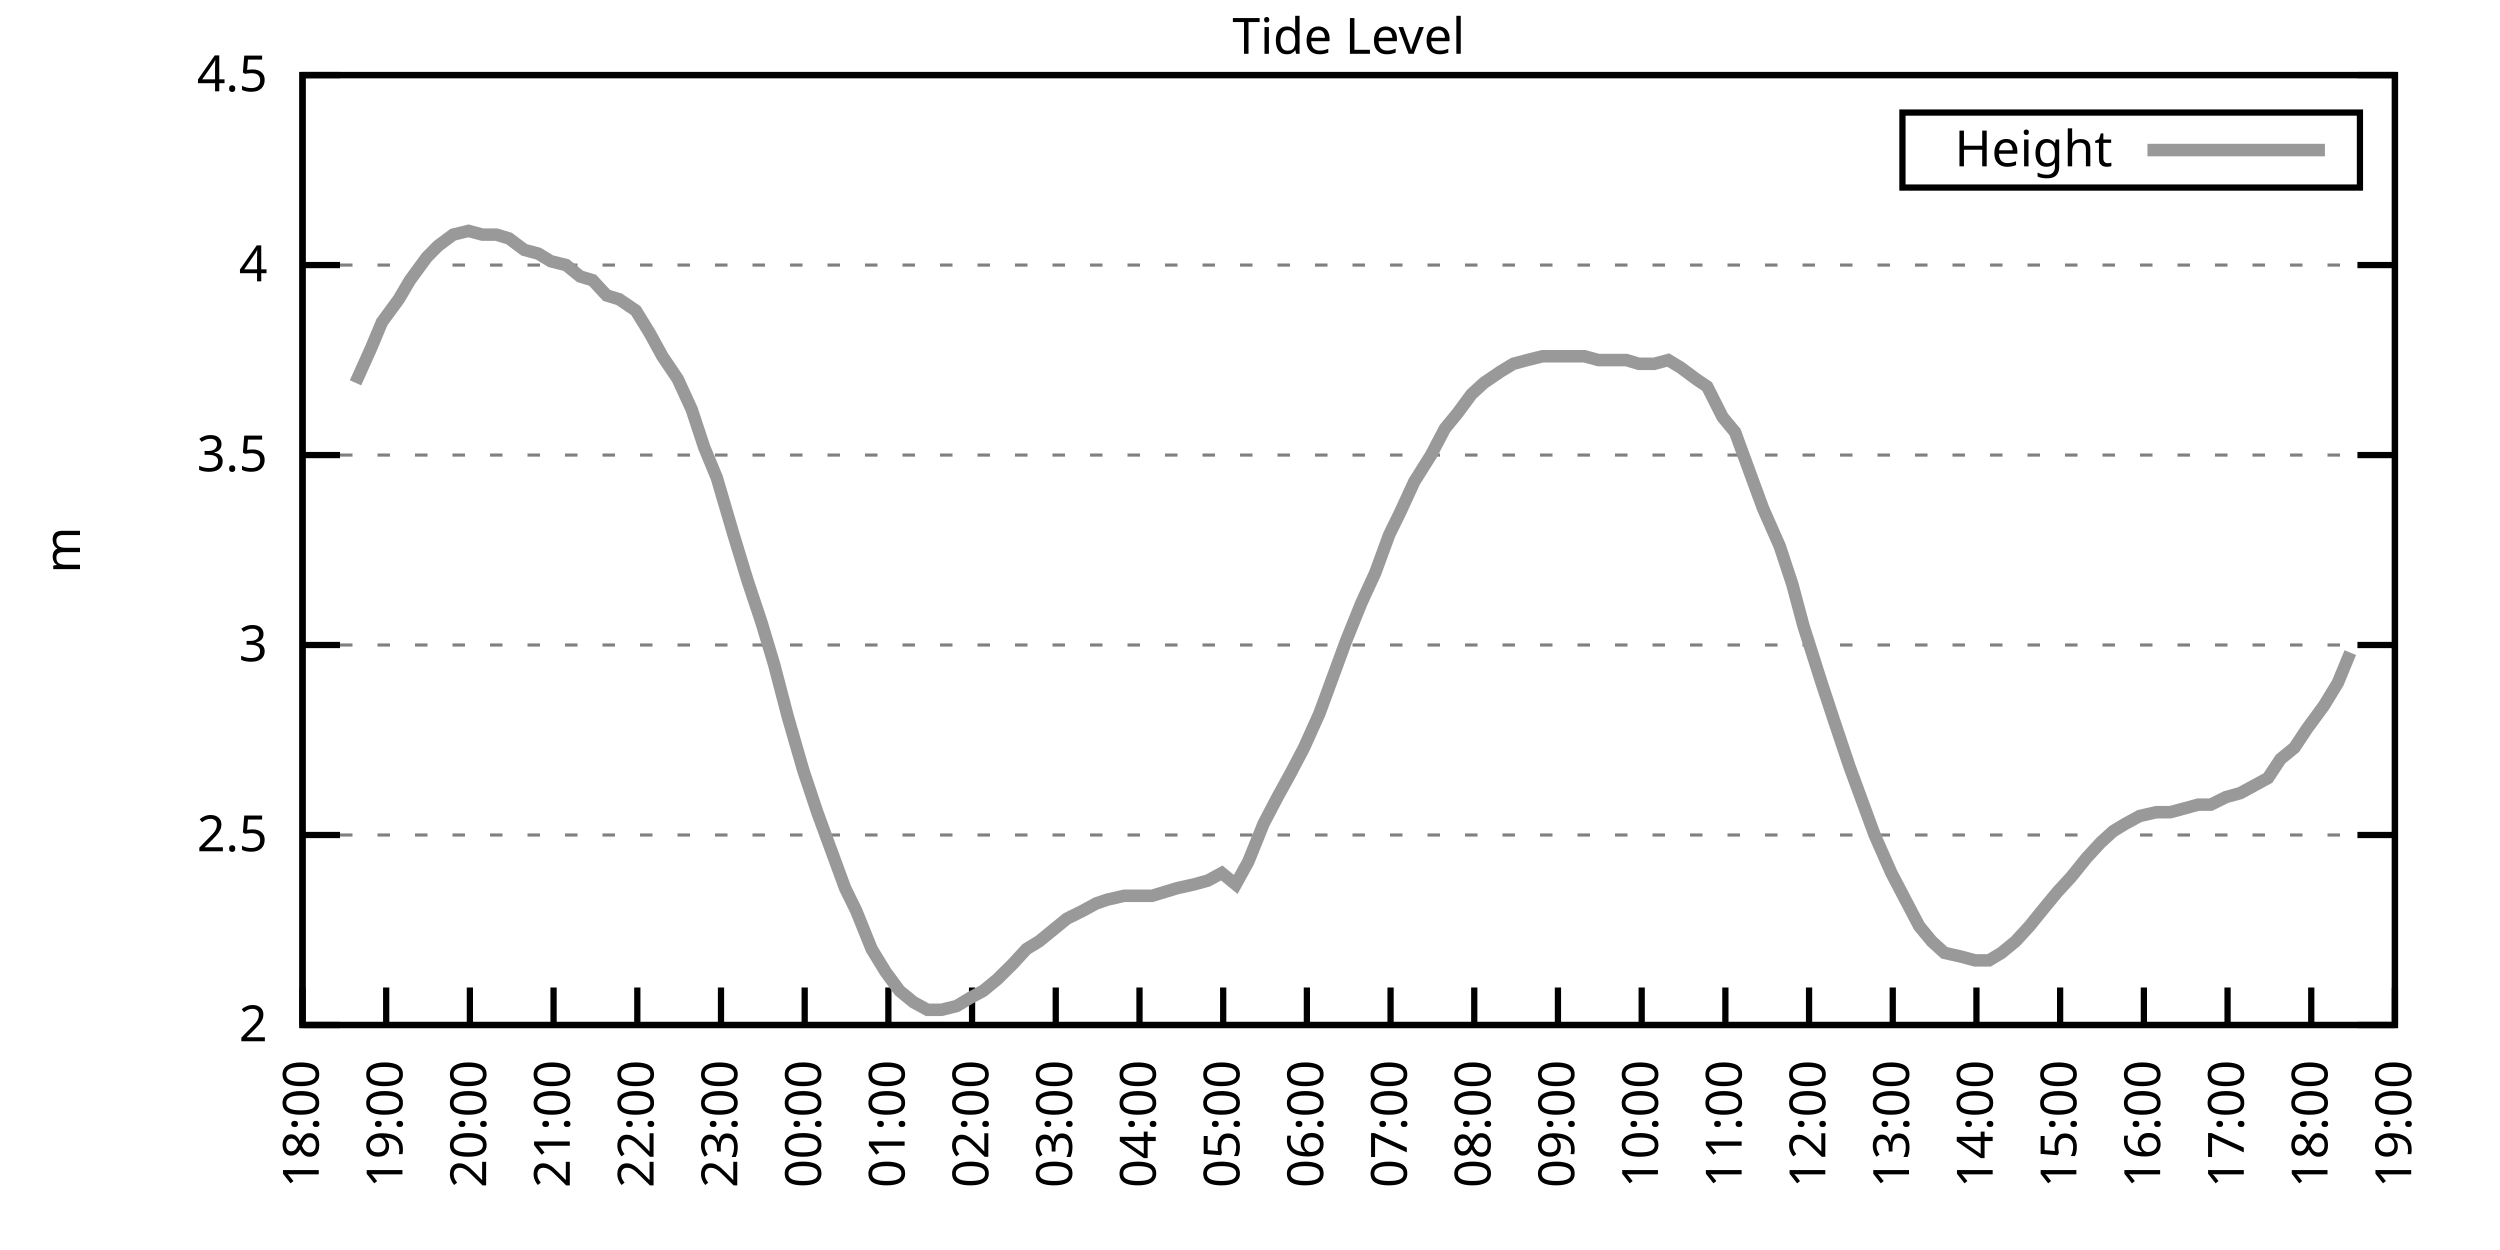
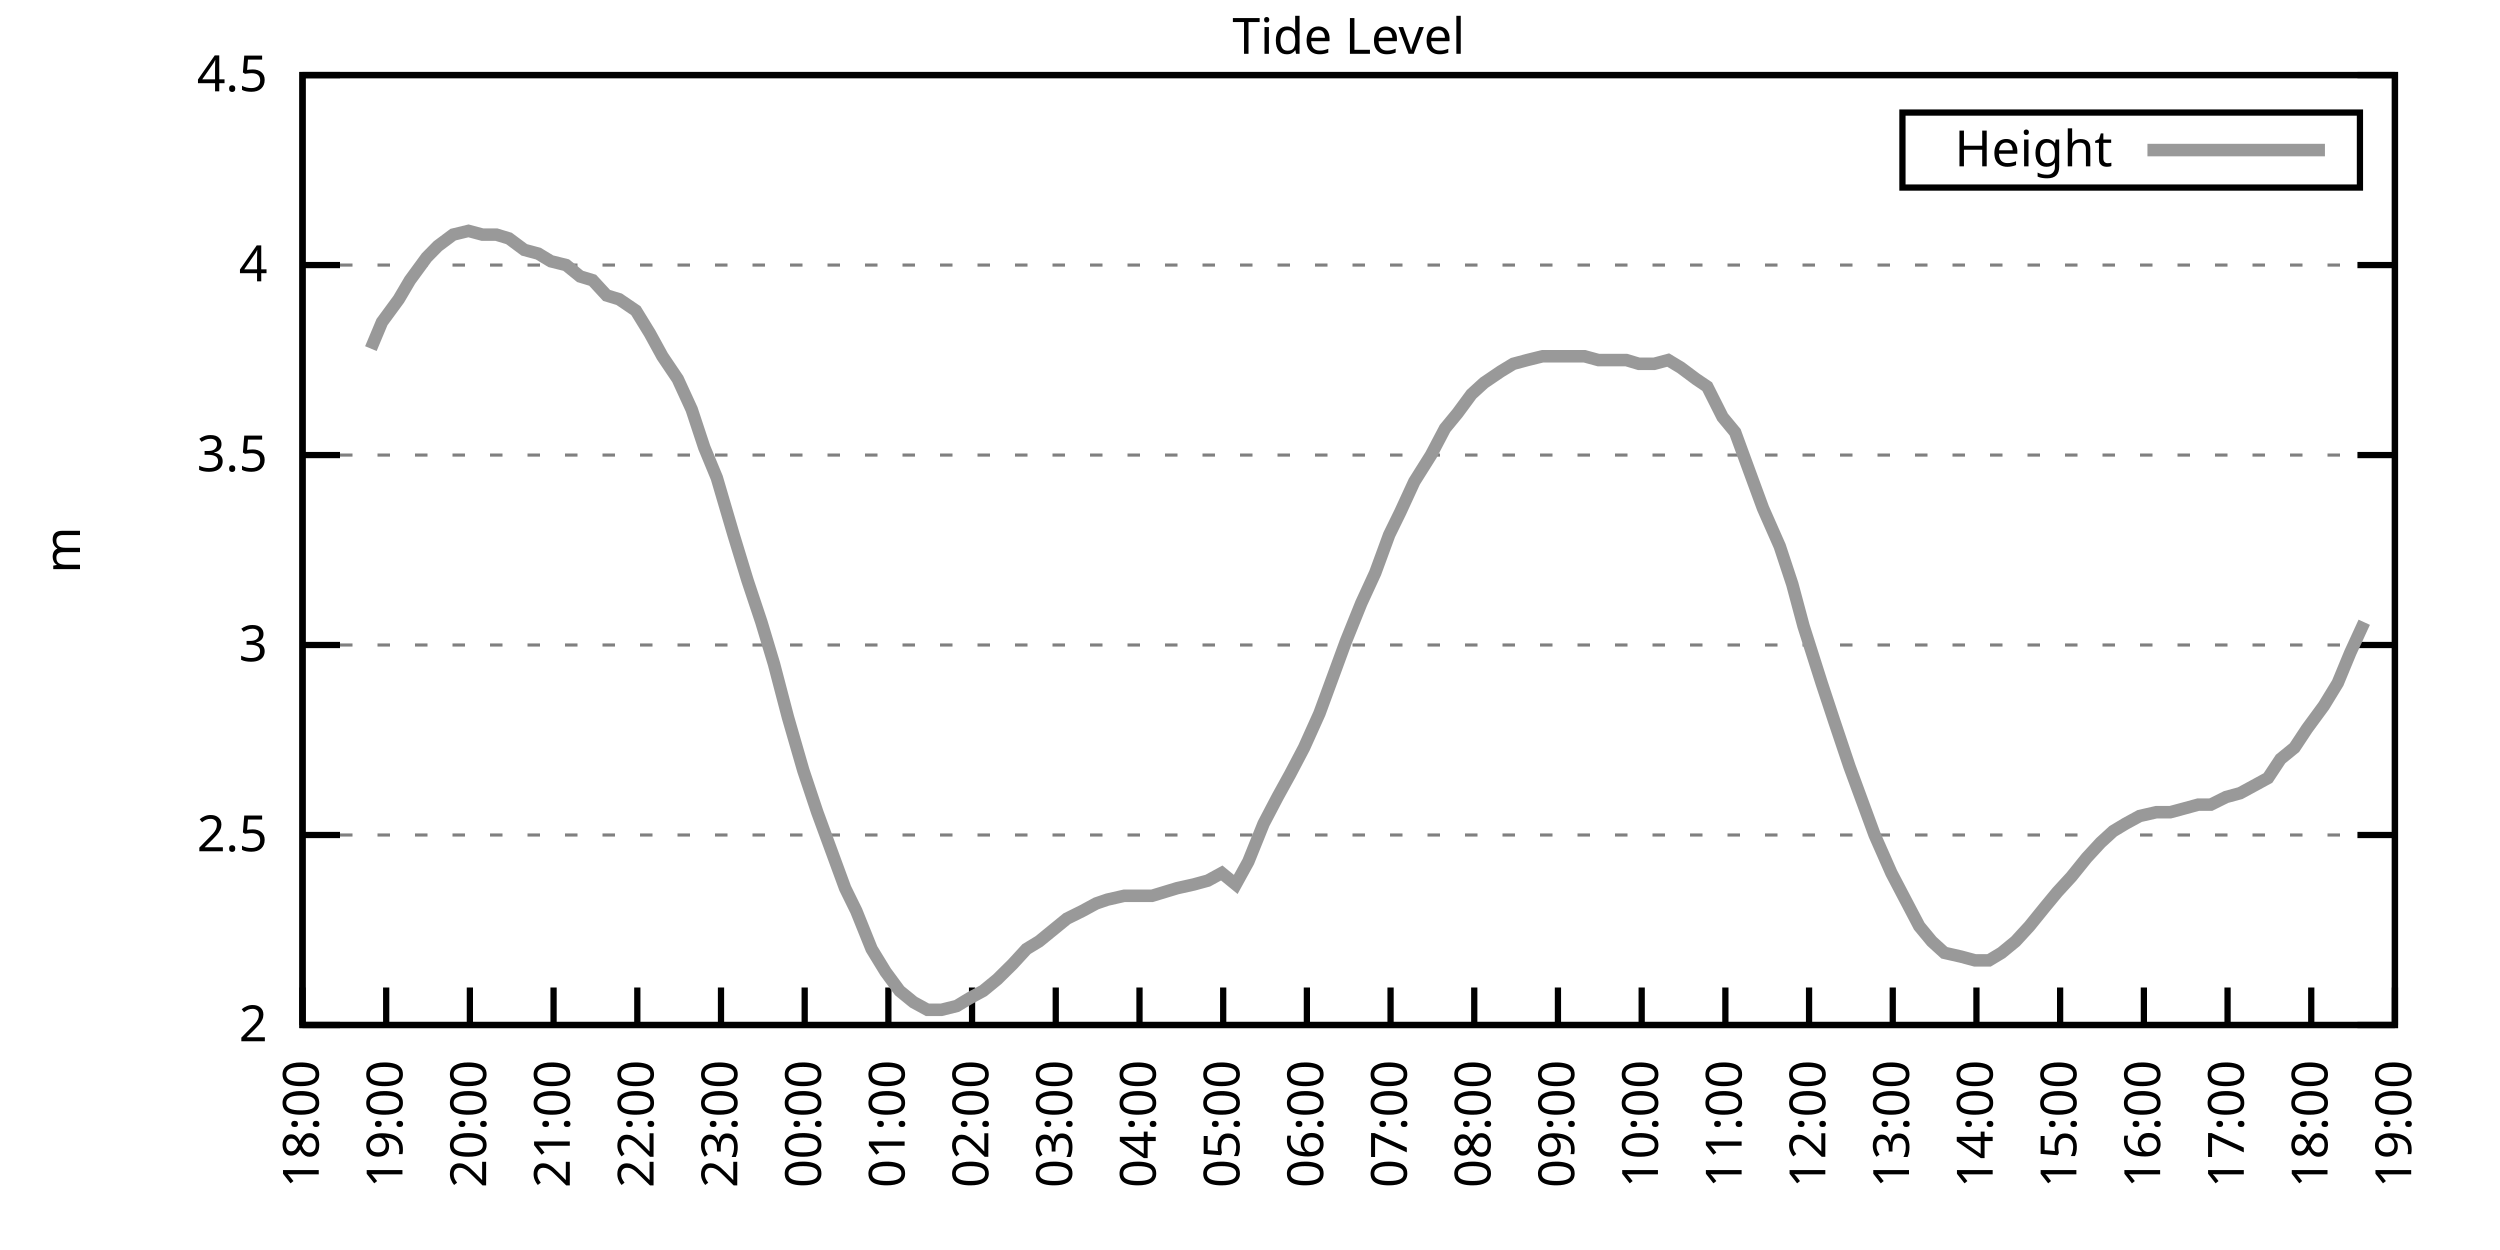
<svg xmlns="http://www.w3.org/2000/svg" xmlns:xlink="http://www.w3.org/1999/xlink" width="400" height="200" viewBox="0 0 400 200">
  <g id="gnuplot_canvas">
    <rect x="0" y="0" width="400" height="200" fill="none" />
    <defs>
      <circle id="gpDot" r="0.5" stroke-width="0.5" stroke="currentColor" />
      <path id="gpPt0" stroke-width="0.333" stroke="currentColor" d="M-1,0 h2 M0,-1 v2" />
      <path id="gpPt1" stroke-width="0.333" stroke="currentColor" d="M-1,-1 L1,1 M1,-1 L-1,1" />
      <path id="gpPt2" stroke-width="0.333" stroke="currentColor" d="M-1,0 L1,0 M0,-1 L0,1 M-1,-1 L1,1 M-1,1 L1,-1" />
      <rect id="gpPt3" stroke-width="0.333" stroke="currentColor" x="-1" y="-1" width="2" height="2" />
      <rect id="gpPt4" stroke-width="0.333" stroke="currentColor" fill="currentColor" x="-1" y="-1" width="2" height="2" />
      <circle id="gpPt5" stroke-width="0.333" stroke="currentColor" cx="0" cy="0" r="1" />
      <use xlink:href="#gpPt5" id="gpPt6" fill="currentColor" stroke="none" />
      <path id="gpPt7" stroke-width="0.333" stroke="currentColor" d="M0,-1.33 L-1.33,0.67 L1.33,0.67 z" />
      <use xlink:href="#gpPt7" id="gpPt8" fill="currentColor" stroke="none" />
      <use xlink:href="#gpPt7" id="gpPt9" stroke="currentColor" transform="rotate(180)" />
      <use xlink:href="#gpPt9" id="gpPt10" fill="currentColor" stroke="none" />
      <use xlink:href="#gpPt3" id="gpPt11" stroke="currentColor" transform="rotate(45)" />
      <use xlink:href="#gpPt11" id="gpPt12" fill="currentColor" stroke="none" />
      <path id="gpPt13" stroke-width="0.333" stroke="currentColor" d="M0,1.330 L1.265,0.411 L0.782,-1.067 L-0.782,-1.076 L-1.265,0.411 z" />
      <use xlink:href="#gpPt13" id="gpPt14" fill="currentColor" stroke="none" />
      <filter id="textbox" filterUnits="objectBoundingBox" x="0" y="0" height="1" width="1">
        <feFlood flood-color="white" flood-opacity="1" result="bgnd" />
        <feComposite in="SourceGraphic" in2="bgnd" operator="atop" />
      </filter>
      <filter id="greybox" filterUnits="objectBoundingBox" x="0" y="0" height="1" width="1">
        <feFlood flood-color="lightgrey" flood-opacity="1" result="grey" />
        <feComposite in="SourceGraphic" in2="grey" operator="atop" />
      </filter>
    </defs>
    <g fill="none" color="white" stroke="currentColor" stroke-width="1.00" stroke-linecap="butt" stroke-linejoin="miter">
</g>
    <g fill="none" color="black" stroke="currentColor" stroke-width="1.00" stroke-linecap="butt" stroke-linejoin="miter">
      <g stroke="none" shape-rendering="crispEdges">
        <polygon fill="rgb(255, 255, 255)" points="48.40,164.00 383.18,164.00 383.18,12.02 48.40,12.02 " />
      </g>
    </g>
    <g fill="none" color="black" stroke="currentColor" stroke-width="1.00" stroke-linecap="butt" stroke-linejoin="miter">
</g>
    <g fill="none" color="black" stroke="black" stroke-width="0.50" stroke-linecap="butt" stroke-linejoin="miter">
</g>
    <g fill="none" color="gray" stroke="currentColor" stroke-width="0.50" stroke-linecap="butt" stroke-linejoin="miter">
      <path stroke="gray" stroke-dasharray="2,4" class="gridline" d="M48.40,164.00 L383.19,164.00  " />
    </g>
    <g fill="none" color="gray" stroke="gray" stroke-width="1.00" stroke-linecap="butt" stroke-linejoin="miter">
</g>
    <g fill="none" color="black" stroke="currentColor" stroke-width="1.00" stroke-linecap="butt" stroke-linejoin="miter">
      <path stroke="black" d="M48.40,164.00 L54.40,164.00 M383.19,164.00 L377.19,164.00  " />
      <g transform="translate(42.80,166.60)" stroke="none" fill="black" font-family="Sans" font-size="8.00" text-anchor="end">
        <text>
          <tspan font-family="Sans"> 2</tspan>
        </text>
      </g>
    </g>
    <g fill="none" color="black" stroke="currentColor" stroke-width="1.00" stroke-linecap="butt" stroke-linejoin="miter">
</g>
    <g fill="none" color="black" stroke="black" stroke-width="0.50" stroke-linecap="butt" stroke-linejoin="miter">
</g>
    <g fill="none" color="gray" stroke="currentColor" stroke-width="0.50" stroke-linecap="butt" stroke-linejoin="miter">
      <path stroke="gray" stroke-dasharray="2,4" class="gridline" d="M48.40,133.60 L383.19,133.60  " />
    </g>
    <g fill="none" color="gray" stroke="gray" stroke-width="1.00" stroke-linecap="butt" stroke-linejoin="miter">
</g>
    <g fill="none" color="black" stroke="currentColor" stroke-width="1.00" stroke-linecap="butt" stroke-linejoin="miter">
      <path stroke="black" d="M48.40,133.60 L54.40,133.60 M383.19,133.60 L377.19,133.60  " />
      <g transform="translate(42.80,136.20)" stroke="none" fill="black" font-family="Sans" font-size="8.00" text-anchor="end">
        <text>
          <tspan font-family="Sans"> 2.5</tspan>
        </text>
      </g>
    </g>
    <g fill="none" color="black" stroke="currentColor" stroke-width="1.00" stroke-linecap="butt" stroke-linejoin="miter">
</g>
    <g fill="none" color="black" stroke="black" stroke-width="0.50" stroke-linecap="butt" stroke-linejoin="miter">
</g>
    <g fill="none" color="gray" stroke="currentColor" stroke-width="0.50" stroke-linecap="butt" stroke-linejoin="miter">
      <path stroke="gray" stroke-dasharray="2,4" class="gridline" d="M48.40,103.20 L383.19,103.20  " />
    </g>
    <g fill="none" color="gray" stroke="gray" stroke-width="1.00" stroke-linecap="butt" stroke-linejoin="miter">
</g>
    <g fill="none" color="black" stroke="currentColor" stroke-width="1.00" stroke-linecap="butt" stroke-linejoin="miter">
      <path stroke="black" d="M48.40,103.20 L54.40,103.20 M383.19,103.20 L377.19,103.20  " />
      <g transform="translate(42.80,105.80)" stroke="none" fill="black" font-family="Sans" font-size="8.00" text-anchor="end">
        <text>
          <tspan font-family="Sans"> 3</tspan>
        </text>
      </g>
    </g>
    <g fill="none" color="black" stroke="currentColor" stroke-width="1.00" stroke-linecap="butt" stroke-linejoin="miter">
</g>
    <g fill="none" color="black" stroke="black" stroke-width="0.50" stroke-linecap="butt" stroke-linejoin="miter">
</g>
    <g fill="none" color="gray" stroke="currentColor" stroke-width="0.50" stroke-linecap="butt" stroke-linejoin="miter">
      <path stroke="gray" stroke-dasharray="2,4" class="gridline" d="M48.40,72.81 L383.19,72.81  " />
    </g>
    <g fill="none" color="gray" stroke="gray" stroke-width="1.00" stroke-linecap="butt" stroke-linejoin="miter">
</g>
    <g fill="none" color="black" stroke="currentColor" stroke-width="1.00" stroke-linecap="butt" stroke-linejoin="miter">
      <path stroke="black" d="M48.40,72.81 L54.40,72.81 M383.19,72.81 L377.19,72.81  " />
      <g transform="translate(42.80,75.41)" stroke="none" fill="black" font-family="Sans" font-size="8.00" text-anchor="end">
        <text>
          <tspan font-family="Sans"> 3.5</tspan>
        </text>
      </g>
    </g>
    <g fill="none" color="black" stroke="currentColor" stroke-width="1.00" stroke-linecap="butt" stroke-linejoin="miter">
</g>
    <g fill="none" color="black" stroke="black" stroke-width="0.50" stroke-linecap="butt" stroke-linejoin="miter">
</g>
    <g fill="none" color="gray" stroke="currentColor" stroke-width="0.50" stroke-linecap="butt" stroke-linejoin="miter">
      <path stroke="gray" stroke-dasharray="2,4" class="gridline" d="M48.40,42.41 L383.19,42.41  " />
    </g>
    <g fill="none" color="gray" stroke="gray" stroke-width="1.00" stroke-linecap="butt" stroke-linejoin="miter">
</g>
    <g fill="none" color="black" stroke="currentColor" stroke-width="1.00" stroke-linecap="butt" stroke-linejoin="miter">
      <path stroke="black" d="M48.40,42.41 L54.40,42.41 M383.19,42.41 L377.19,42.41  " />
      <g transform="translate(42.80,45.01)" stroke="none" fill="black" font-family="Sans" font-size="8.00" text-anchor="end">
        <text>
          <tspan font-family="Sans"> 4</tspan>
        </text>
      </g>
    </g>
    <g fill="none" color="black" stroke="currentColor" stroke-width="1.00" stroke-linecap="butt" stroke-linejoin="miter">
</g>
    <g fill="none" color="black" stroke="black" stroke-width="0.50" stroke-linecap="butt" stroke-linejoin="miter">
</g>
    <g fill="none" color="gray" stroke="currentColor" stroke-width="0.50" stroke-linecap="butt" stroke-linejoin="miter">
      <path stroke="gray" stroke-dasharray="2,4" class="gridline" d="M48.40,12.01 L383.19,12.01  " />
    </g>
    <g fill="none" color="gray" stroke="gray" stroke-width="1.00" stroke-linecap="butt" stroke-linejoin="miter">
</g>
    <g fill="none" color="black" stroke="currentColor" stroke-width="1.00" stroke-linecap="butt" stroke-linejoin="miter">
      <path stroke="black" d="M48.40,12.01 L54.40,12.01 M383.19,12.01 L377.19,12.01  " />
      <g transform="translate(42.80,14.61)" stroke="none" fill="black" font-family="Sans" font-size="8.00" text-anchor="end">
        <text>
          <tspan font-family="Sans"> 4.5</tspan>
        </text>
      </g>
    </g>
    <g fill="none" color="black" stroke="currentColor" stroke-width="1.00" stroke-linecap="butt" stroke-linejoin="miter">
      <path stroke="black" d="M48.40,164.00 L48.40,158.00  " />
      <g transform="translate(51.00,169.60) rotate(270.00)" stroke="none" fill="black" font-family="Sans" font-size="8.00" text-anchor="end">
        <text>
          <tspan font-family="Sans">18:00</tspan>
        </text>
      </g>
    </g>
    <g fill="none" color="black" stroke="currentColor" stroke-width="1.00" stroke-linecap="butt" stroke-linejoin="miter">
      <path stroke="black" d="M61.79,164.00 L61.79,158.00  " />
      <g transform="translate(64.39,169.60) rotate(270.00)" stroke="none" fill="black" font-family="Sans" font-size="8.00" text-anchor="end">
        <text>
          <tspan font-family="Sans">19:00</tspan>
        </text>
      </g>
    </g>
    <g fill="none" color="black" stroke="currentColor" stroke-width="1.00" stroke-linecap="butt" stroke-linejoin="miter">
      <path stroke="black" d="M75.18,164.00 L75.18,158.00  " />
      <g transform="translate(77.78,169.60) rotate(270.00)" stroke="none" fill="black" font-family="Sans" font-size="8.00" text-anchor="end">
        <text>
          <tspan font-family="Sans">20:00</tspan>
        </text>
      </g>
    </g>
    <g fill="none" color="black" stroke="currentColor" stroke-width="1.00" stroke-linecap="butt" stroke-linejoin="miter">
      <path stroke="black" d="M88.57,164.00 L88.57,158.00  " />
      <g transform="translate(91.17,169.60) rotate(270.00)" stroke="none" fill="black" font-family="Sans" font-size="8.00" text-anchor="end">
        <text>
          <tspan font-family="Sans">21:00</tspan>
        </text>
      </g>
    </g>
    <g fill="none" color="black" stroke="currentColor" stroke-width="1.00" stroke-linecap="butt" stroke-linejoin="miter">
      <path stroke="black" d="M101.97,164.00 L101.97,158.00  " />
      <g transform="translate(104.57,169.60) rotate(270.00)" stroke="none" fill="black" font-family="Sans" font-size="8.00" text-anchor="end">
        <text>
          <tspan font-family="Sans">22:00</tspan>
        </text>
      </g>
    </g>
    <g fill="none" color="black" stroke="currentColor" stroke-width="1.00" stroke-linecap="butt" stroke-linejoin="miter">
      <path stroke="black" d="M115.36,164.00 L115.36,158.00  " />
      <g transform="translate(117.96,169.60) rotate(270.00)" stroke="none" fill="black" font-family="Sans" font-size="8.00" text-anchor="end">
        <text>
          <tspan font-family="Sans">23:00</tspan>
        </text>
      </g>
    </g>
    <g fill="none" color="black" stroke="currentColor" stroke-width="1.00" stroke-linecap="butt" stroke-linejoin="miter">
      <path stroke="black" d="M128.75,164.00 L128.75,158.00  " />
      <g transform="translate(131.35,169.60) rotate(270.00)" stroke="none" fill="black" font-family="Sans" font-size="8.00" text-anchor="end">
        <text>
          <tspan font-family="Sans">00:00</tspan>
        </text>
      </g>
    </g>
    <g fill="none" color="black" stroke="currentColor" stroke-width="1.00" stroke-linecap="butt" stroke-linejoin="miter">
      <path stroke="black" d="M142.14,164.00 L142.14,158.00  " />
      <g transform="translate(144.74,169.60) rotate(270.00)" stroke="none" fill="black" font-family="Sans" font-size="8.00" text-anchor="end">
        <text>
          <tspan font-family="Sans">01:00</tspan>
        </text>
      </g>
    </g>
    <g fill="none" color="black" stroke="currentColor" stroke-width="1.00" stroke-linecap="butt" stroke-linejoin="miter">
      <path stroke="black" d="M155.53,164.00 L155.53,158.00  " />
      <g transform="translate(158.13,169.60) rotate(270.00)" stroke="none" fill="black" font-family="Sans" font-size="8.00" text-anchor="end">
        <text>
          <tspan font-family="Sans">02:00</tspan>
        </text>
      </g>
    </g>
    <g fill="none" color="black" stroke="currentColor" stroke-width="1.00" stroke-linecap="butt" stroke-linejoin="miter">
      <path stroke="black" d="M168.92,164.00 L168.92,158.00  " />
      <g transform="translate(171.52,169.60) rotate(270.00)" stroke="none" fill="black" font-family="Sans" font-size="8.00" text-anchor="end">
        <text>
          <tspan font-family="Sans">03:00</tspan>
        </text>
      </g>
    </g>
    <g fill="none" color="black" stroke="currentColor" stroke-width="1.00" stroke-linecap="butt" stroke-linejoin="miter">
      <path stroke="black" d="M182.32,164.00 L182.32,158.00  " />
      <g transform="translate(184.92,169.60) rotate(270.00)" stroke="none" fill="black" font-family="Sans" font-size="8.00" text-anchor="end">
        <text>
          <tspan font-family="Sans">04:00</tspan>
        </text>
      </g>
    </g>
    <g fill="none" color="black" stroke="currentColor" stroke-width="1.00" stroke-linecap="butt" stroke-linejoin="miter">
      <path stroke="black" d="M195.71,164.00 L195.71,158.00  " />
      <g transform="translate(198.31,169.60) rotate(270.00)" stroke="none" fill="black" font-family="Sans" font-size="8.00" text-anchor="end">
        <text>
          <tspan font-family="Sans">05:00</tspan>
        </text>
      </g>
    </g>
    <g fill="none" color="black" stroke="currentColor" stroke-width="1.00" stroke-linecap="butt" stroke-linejoin="miter">
      <path stroke="black" d="M209.10,164.00 L209.10,158.00  " />
      <g transform="translate(211.70,169.60) rotate(270.00)" stroke="none" fill="black" font-family="Sans" font-size="8.00" text-anchor="end">
        <text>
          <tspan font-family="Sans">06:00</tspan>
        </text>
      </g>
    </g>
    <g fill="none" color="black" stroke="currentColor" stroke-width="1.00" stroke-linecap="butt" stroke-linejoin="miter">
      <path stroke="black" d="M222.49,164.00 L222.49,158.00  " />
      <g transform="translate(225.09,169.60) rotate(270.00)" stroke="none" fill="black" font-family="Sans" font-size="8.00" text-anchor="end">
        <text>
          <tspan font-family="Sans">07:00</tspan>
        </text>
      </g>
    </g>
    <g fill="none" color="black" stroke="currentColor" stroke-width="1.00" stroke-linecap="butt" stroke-linejoin="miter">
      <path stroke="black" d="M235.88,164.00 L235.88,158.00  " />
      <g transform="translate(238.48,169.60) rotate(270.00)" stroke="none" fill="black" font-family="Sans" font-size="8.00" text-anchor="end">
        <text>
          <tspan font-family="Sans">08:00</tspan>
        </text>
      </g>
    </g>
    <g fill="none" color="black" stroke="currentColor" stroke-width="1.00" stroke-linecap="butt" stroke-linejoin="miter">
      <path stroke="black" d="M249.27,164.00 L249.27,158.00  " />
      <g transform="translate(251.87,169.60) rotate(270.00)" stroke="none" fill="black" font-family="Sans" font-size="8.00" text-anchor="end">
        <text>
          <tspan font-family="Sans">09:00</tspan>
        </text>
      </g>
    </g>
    <g fill="none" color="black" stroke="currentColor" stroke-width="1.00" stroke-linecap="butt" stroke-linejoin="miter">
      <path stroke="black" d="M262.67,164.00 L262.67,158.00  " />
      <g transform="translate(265.27,169.60) rotate(270.00)" stroke="none" fill="black" font-family="Sans" font-size="8.00" text-anchor="end">
        <text>
          <tspan font-family="Sans">10:00</tspan>
        </text>
      </g>
    </g>
    <g fill="none" color="black" stroke="currentColor" stroke-width="1.00" stroke-linecap="butt" stroke-linejoin="miter">
      <path stroke="black" d="M276.06,164.00 L276.06,158.00  " />
      <g transform="translate(278.66,169.60) rotate(270.00)" stroke="none" fill="black" font-family="Sans" font-size="8.00" text-anchor="end">
        <text>
          <tspan font-family="Sans">11:00</tspan>
        </text>
      </g>
    </g>
    <g fill="none" color="black" stroke="currentColor" stroke-width="1.00" stroke-linecap="butt" stroke-linejoin="miter">
      <path stroke="black" d="M289.45,164.00 L289.45,158.00  " />
      <g transform="translate(292.05,169.60) rotate(270.00)" stroke="none" fill="black" font-family="Sans" font-size="8.00" text-anchor="end">
        <text>
          <tspan font-family="Sans">12:00</tspan>
        </text>
      </g>
    </g>
    <g fill="none" color="black" stroke="currentColor" stroke-width="1.00" stroke-linecap="butt" stroke-linejoin="miter">
      <path stroke="black" d="M302.84,164.00 L302.84,158.00  " />
      <g transform="translate(305.44,169.60) rotate(270.00)" stroke="none" fill="black" font-family="Sans" font-size="8.00" text-anchor="end">
        <text>
          <tspan font-family="Sans">13:00</tspan>
        </text>
      </g>
    </g>
    <g fill="none" color="black" stroke="currentColor" stroke-width="1.00" stroke-linecap="butt" stroke-linejoin="miter">
      <path stroke="black" d="M316.23,164.00 L316.23,158.00  " />
      <g transform="translate(318.83,169.60) rotate(270.00)" stroke="none" fill="black" font-family="Sans" font-size="8.00" text-anchor="end">
        <text>
          <tspan font-family="Sans">14:00</tspan>
        </text>
      </g>
    </g>
    <g fill="none" color="black" stroke="currentColor" stroke-width="1.00" stroke-linecap="butt" stroke-linejoin="miter">
      <path stroke="black" d="M329.62,164.00 L329.62,158.00  " />
      <g transform="translate(332.22,169.60) rotate(270.00)" stroke="none" fill="black" font-family="Sans" font-size="8.00" text-anchor="end">
        <text>
          <tspan font-family="Sans">15:00</tspan>
        </text>
      </g>
    </g>
    <g fill="none" color="black" stroke="currentColor" stroke-width="1.00" stroke-linecap="butt" stroke-linejoin="miter">
      <path stroke="black" d="M343.02,164.00 L343.02,158.00  " />
      <g transform="translate(345.62,169.60) rotate(270.00)" stroke="none" fill="black" font-family="Sans" font-size="8.00" text-anchor="end">
        <text>
          <tspan font-family="Sans">16:00</tspan>
        </text>
      </g>
    </g>
    <g fill="none" color="black" stroke="currentColor" stroke-width="1.00" stroke-linecap="butt" stroke-linejoin="miter">
      <path stroke="black" d="M356.41,164.00 L356.41,158.00  " />
      <g transform="translate(359.01,169.60) rotate(270.00)" stroke="none" fill="black" font-family="Sans" font-size="8.00" text-anchor="end">
        <text>
          <tspan font-family="Sans">17:00</tspan>
        </text>
      </g>
    </g>
    <g fill="none" color="black" stroke="currentColor" stroke-width="1.00" stroke-linecap="butt" stroke-linejoin="miter">
      <path stroke="black" d="M369.80,164.00 L369.80,158.00  " />
      <g transform="translate(372.40,169.60) rotate(270.00)" stroke="none" fill="black" font-family="Sans" font-size="8.00" text-anchor="end">
        <text>
          <tspan font-family="Sans">18:00</tspan>
        </text>
      </g>
    </g>
    <g fill="none" color="black" stroke="currentColor" stroke-width="1.00" stroke-linecap="butt" stroke-linejoin="miter">
      <path stroke="black" d="M383.19,164.00 L383.19,158.00  " />
      <g transform="translate(385.79,169.60) rotate(270.00)" stroke="none" fill="black" font-family="Sans" font-size="8.00" text-anchor="end">
        <text>
          <tspan font-family="Sans">19:00</tspan>
        </text>
      </g>
    </g>
    <g fill="none" color="black" stroke="currentColor" stroke-width="1.00" stroke-linecap="butt" stroke-linejoin="miter">
</g>
    <g fill="none" color="black" stroke="currentColor" stroke-width="1.00" stroke-linecap="butt" stroke-linejoin="miter">
      <path stroke="black" d="M48.40,12.01 L48.40,164.00 L383.19,164.00 L383.19,12.01 L48.40,12.01 Z  " />
    </g>
    <g fill="none" color="black" stroke="currentColor" stroke-width="1.00" stroke-linecap="butt" stroke-linejoin="miter">
</g>
    <g fill="none" color="black" stroke="currentColor" stroke-width="1.00" stroke-linecap="butt" stroke-linejoin="miter">
      <path stroke="black" d="M304.39,30.01 L304.39,18.01 L377.59,18.01 L377.59,30.01 L304.39,30.01 Z  " />
    </g>
    <g id="Tide_level_plot_1">
      <g fill="none" color="white" stroke="black" stroke-width="2.00" stroke-linecap="butt" stroke-linejoin="miter">
</g>
      <g fill="none" color="black" stroke="currentColor" stroke-width="2.00" stroke-linecap="butt" stroke-linejoin="miter">
        <g transform="translate(337.99,26.61)" stroke="none" fill="black" font-family="Sans" font-size="8.00" text-anchor="end">
          <text>
            <tspan font-family="Sans">Height</tspan>
          </text>
        </g>
      </g>
      <g fill="none" color="black" stroke="currentColor" stroke-width="2.00" stroke-linecap="butt" stroke-linejoin="miter">
-         <path stroke="rgb(153, 153, 153)" d="M343.59,24.01 L371.99,24.01 M56.88,61.25 L59.34,55.78 L61.12,51.53 L63.80,47.88 L65.59,44.84 L68.26,41.19   L70.05,39.37 L72.50,37.54 L74.96,36.94 L77.19,37.54 L79.42,37.54 L81.43,38.15 L83.89,39.98 L86.12,40.58   L88.13,41.80 L90.58,42.41 L92.82,44.23 L94.82,44.84 L97.06,47.27 L99.06,47.88 L101.74,49.70 L103.98,53.35   L105.98,57.00 L108.44,60.65 L110.67,65.51 L112.68,71.59 L114.69,76.45 L117.37,85.57 L119.60,92.87 L121.83,99.56   L123.84,106.24 L126.07,114.76 L128.53,123.27 L130.76,129.95 L132.99,136.03 L135.22,142.11 L137.01,145.76 L139.46,151.84   L141.69,155.49 L143.93,158.53 L146.16,160.35 L148.39,161.57 L150.62,161.57 L153.08,160.96 L155.09,159.74 L157.32,158.53   L159.55,156.70 L162.01,154.27 L164.24,151.84 L166.25,150.62 L168.48,148.80 L170.71,146.98 L173.17,145.76 L175.40,144.55   L177.18,143.94 L179.86,143.33 L182.09,143.33 L184.32,143.33 L186.33,142.72 L188.34,142.11 L191.02,141.51 L193.25,140.90   L195.48,139.68 L197.72,141.51 L199.73,137.86 L202.18,131.78 L204.41,127.52 L206.42,123.87 L208.65,119.62 L211.11,114.15   L213.12,108.68 L215.35,102.60 L217.80,96.52 L220.04,91.65 L222.27,85.57 L224.05,81.93 L226.29,77.06 L228.96,72.81   L231.20,68.55 L233.20,66.12 L235.44,63.08 L237.44,61.25 L240.12,59.43 L242.13,58.21 L244.36,57.61 L246.82,57.00   L248.60,57.00 L251.06,57.00 L253.51,57.00 L255.75,57.61 L257.76,57.61 L260.21,57.61 L262.22,58.21 L264.67,58.21   L266.91,57.61 L268.92,58.82 L271.37,60.65 L273.16,61.86 L275.61,66.73 L277.62,69.16 L280.07,75.85 L282.08,81.32   L284.76,87.40 L286.77,93.48 L288.56,100.16 L291.46,109.28 L293.47,115.36 L295.92,122.66 L297.93,128.13 L299.94,133.60   L302.62,139.68 L304.85,143.94 L307.08,148.19 L309.09,150.62 L311.10,152.45 L313.78,153.06 L316.01,153.66 L318.24,153.66   L320.25,152.45 L322.48,150.62 L324.71,148.19 L327.17,145.15 L329.18,142.72 L331.41,140.29 L333.86,137.25 L336.10,134.82   L338.10,132.99 L340.11,131.78 L342.35,130.56 L345.02,129.95 L347.26,129.95 L349.49,129.35 L351.72,128.74 L353.73,128.74   L356.18,127.52 L358.42,126.91 L360.65,125.70 L362.88,124.48 L364.89,121.44 L367.12,119.62 L369.13,116.58 L371.81,112.93   L374.04,109.28 L376.05,104.42  " />
+         <path stroke="rgb(153, 153, 153)" d="M343.59,24.01 L371.99,24.01 M59.34,55.78 L61.12,51.53 L63.80,47.88 L65.59,44.84 L68.26,41.19 L70.05,39.37   L72.50,37.54 L74.96,36.94 L77.19,37.54 L79.42,37.54 L81.43,38.15 L83.89,39.98 L86.12,40.58 L88.13,41.80   L90.58,42.41 L92.82,44.23 L94.82,44.84 L97.06,47.27 L99.06,47.88 L101.74,49.70 L103.98,53.35 L105.98,57.00   L108.44,60.65 L110.67,65.51 L112.68,71.59 L114.69,76.45 L117.37,85.57 L119.60,92.87 L121.83,99.56 L123.84,106.24   L126.07,114.76 L128.53,123.27 L130.76,129.95 L132.99,136.03 L135.22,142.11 L137.01,145.76 L139.46,151.84 L141.69,155.49   L143.93,158.53 L146.16,160.35 L148.39,161.57 L150.62,161.57 L153.08,160.96 L155.09,159.74 L157.32,158.53 L159.55,156.70   L162.01,154.27 L164.24,151.84 L166.25,150.62 L168.48,148.80 L170.71,146.98 L173.17,145.76 L175.40,144.55 L177.18,143.94   L179.86,143.33 L182.09,143.33 L184.32,143.33 L186.33,142.72 L188.34,142.11 L191.02,141.51 L193.25,140.90 L195.48,139.68   L197.72,141.51 L199.73,137.86 L202.18,131.78 L204.41,127.52 L206.42,123.87 L208.65,119.62 L211.11,114.15 L213.12,108.68   L215.35,102.60 L217.80,96.52 L220.04,91.65 L222.27,85.57 L224.05,81.93 L226.29,77.06 L228.96,72.81 L231.20,68.55   L233.20,66.12 L235.44,63.08 L237.44,61.25 L240.12,59.43 L242.13,58.21 L244.36,57.61 L246.82,57.00 L248.60,57.00   L251.06,57.00 L253.51,57.00 L255.75,57.61 L257.76,57.61 L260.21,57.61 L262.22,58.21 L264.67,58.21 L266.91,57.61   L268.92,58.82 L271.37,60.65 L273.16,61.86 L275.61,66.73 L277.62,69.16 L280.07,75.85 L282.08,81.32 L284.76,87.40   L286.77,93.48 L288.56,100.16 L291.46,109.28 L293.47,115.36 L295.92,122.66 L297.93,128.13 L299.94,133.60 L302.62,139.68   L304.85,143.94 L307.08,148.19 L309.09,150.62 L311.10,152.45 L313.78,153.06 L316.01,153.66 L318.24,153.66 L320.25,152.45   L322.48,150.62 L324.71,148.19 L327.17,145.15 L329.18,142.72 L331.41,140.29 L333.86,137.25 L336.10,134.82 L338.10,132.99   L340.11,131.78 L342.35,130.56 L345.02,129.95 L347.26,129.95 L349.49,129.35 L351.72,128.74 L353.73,128.74 L356.18,127.52   L358.42,126.91 L360.65,125.70 L362.88,124.48 L364.89,121.44 L367.12,119.62 L369.13,116.58 L371.81,112.93 L374.04,109.28   L376.05,104.42 L378.28,99.56  " />
      </g>
    </g>
    <g fill="none" color="black" stroke="currentColor" stroke-width="2.00" stroke-linecap="butt" stroke-linejoin="miter">
</g>
    <g fill="none" color="black" stroke="black" stroke-width="1.00" stroke-linecap="butt" stroke-linejoin="miter">
</g>
    <g fill="none" color="black" stroke="currentColor" stroke-width="1.00" stroke-linecap="butt" stroke-linejoin="miter">
      <path stroke="black" d="M48.40,12.01 L48.40,164.00 L383.19,164.00 L383.19,12.01 L48.40,12.01 Z  " />
      <g transform="translate(12.80,88.01) rotate(270.00)" stroke="none" fill="black" font-family="Sans" font-size="8.00" text-anchor="middle">
        <text>
          <tspan font-family="Sans">m</tspan>
        </text>
      </g>
    </g>
    <g fill="none" color="black" stroke="currentColor" stroke-width="1.00" stroke-linecap="butt" stroke-linejoin="miter">
</g>
    <g fill="none" color="black" stroke="currentColor" stroke-width="1.00" stroke-linecap="butt" stroke-linejoin="miter">
      <g transform="translate(215.79,8.61)" stroke="none" fill="black" font-family="Sans" font-size="8.00" text-anchor="middle">
        <text>
          <tspan font-family="Sans">Tide Level</tspan>
        </text>
      </g>
    </g>
    <g fill="none" color="black" stroke="currentColor" stroke-width="1.00" stroke-linecap="butt" stroke-linejoin="miter">
</g>
  </g>
</svg>
